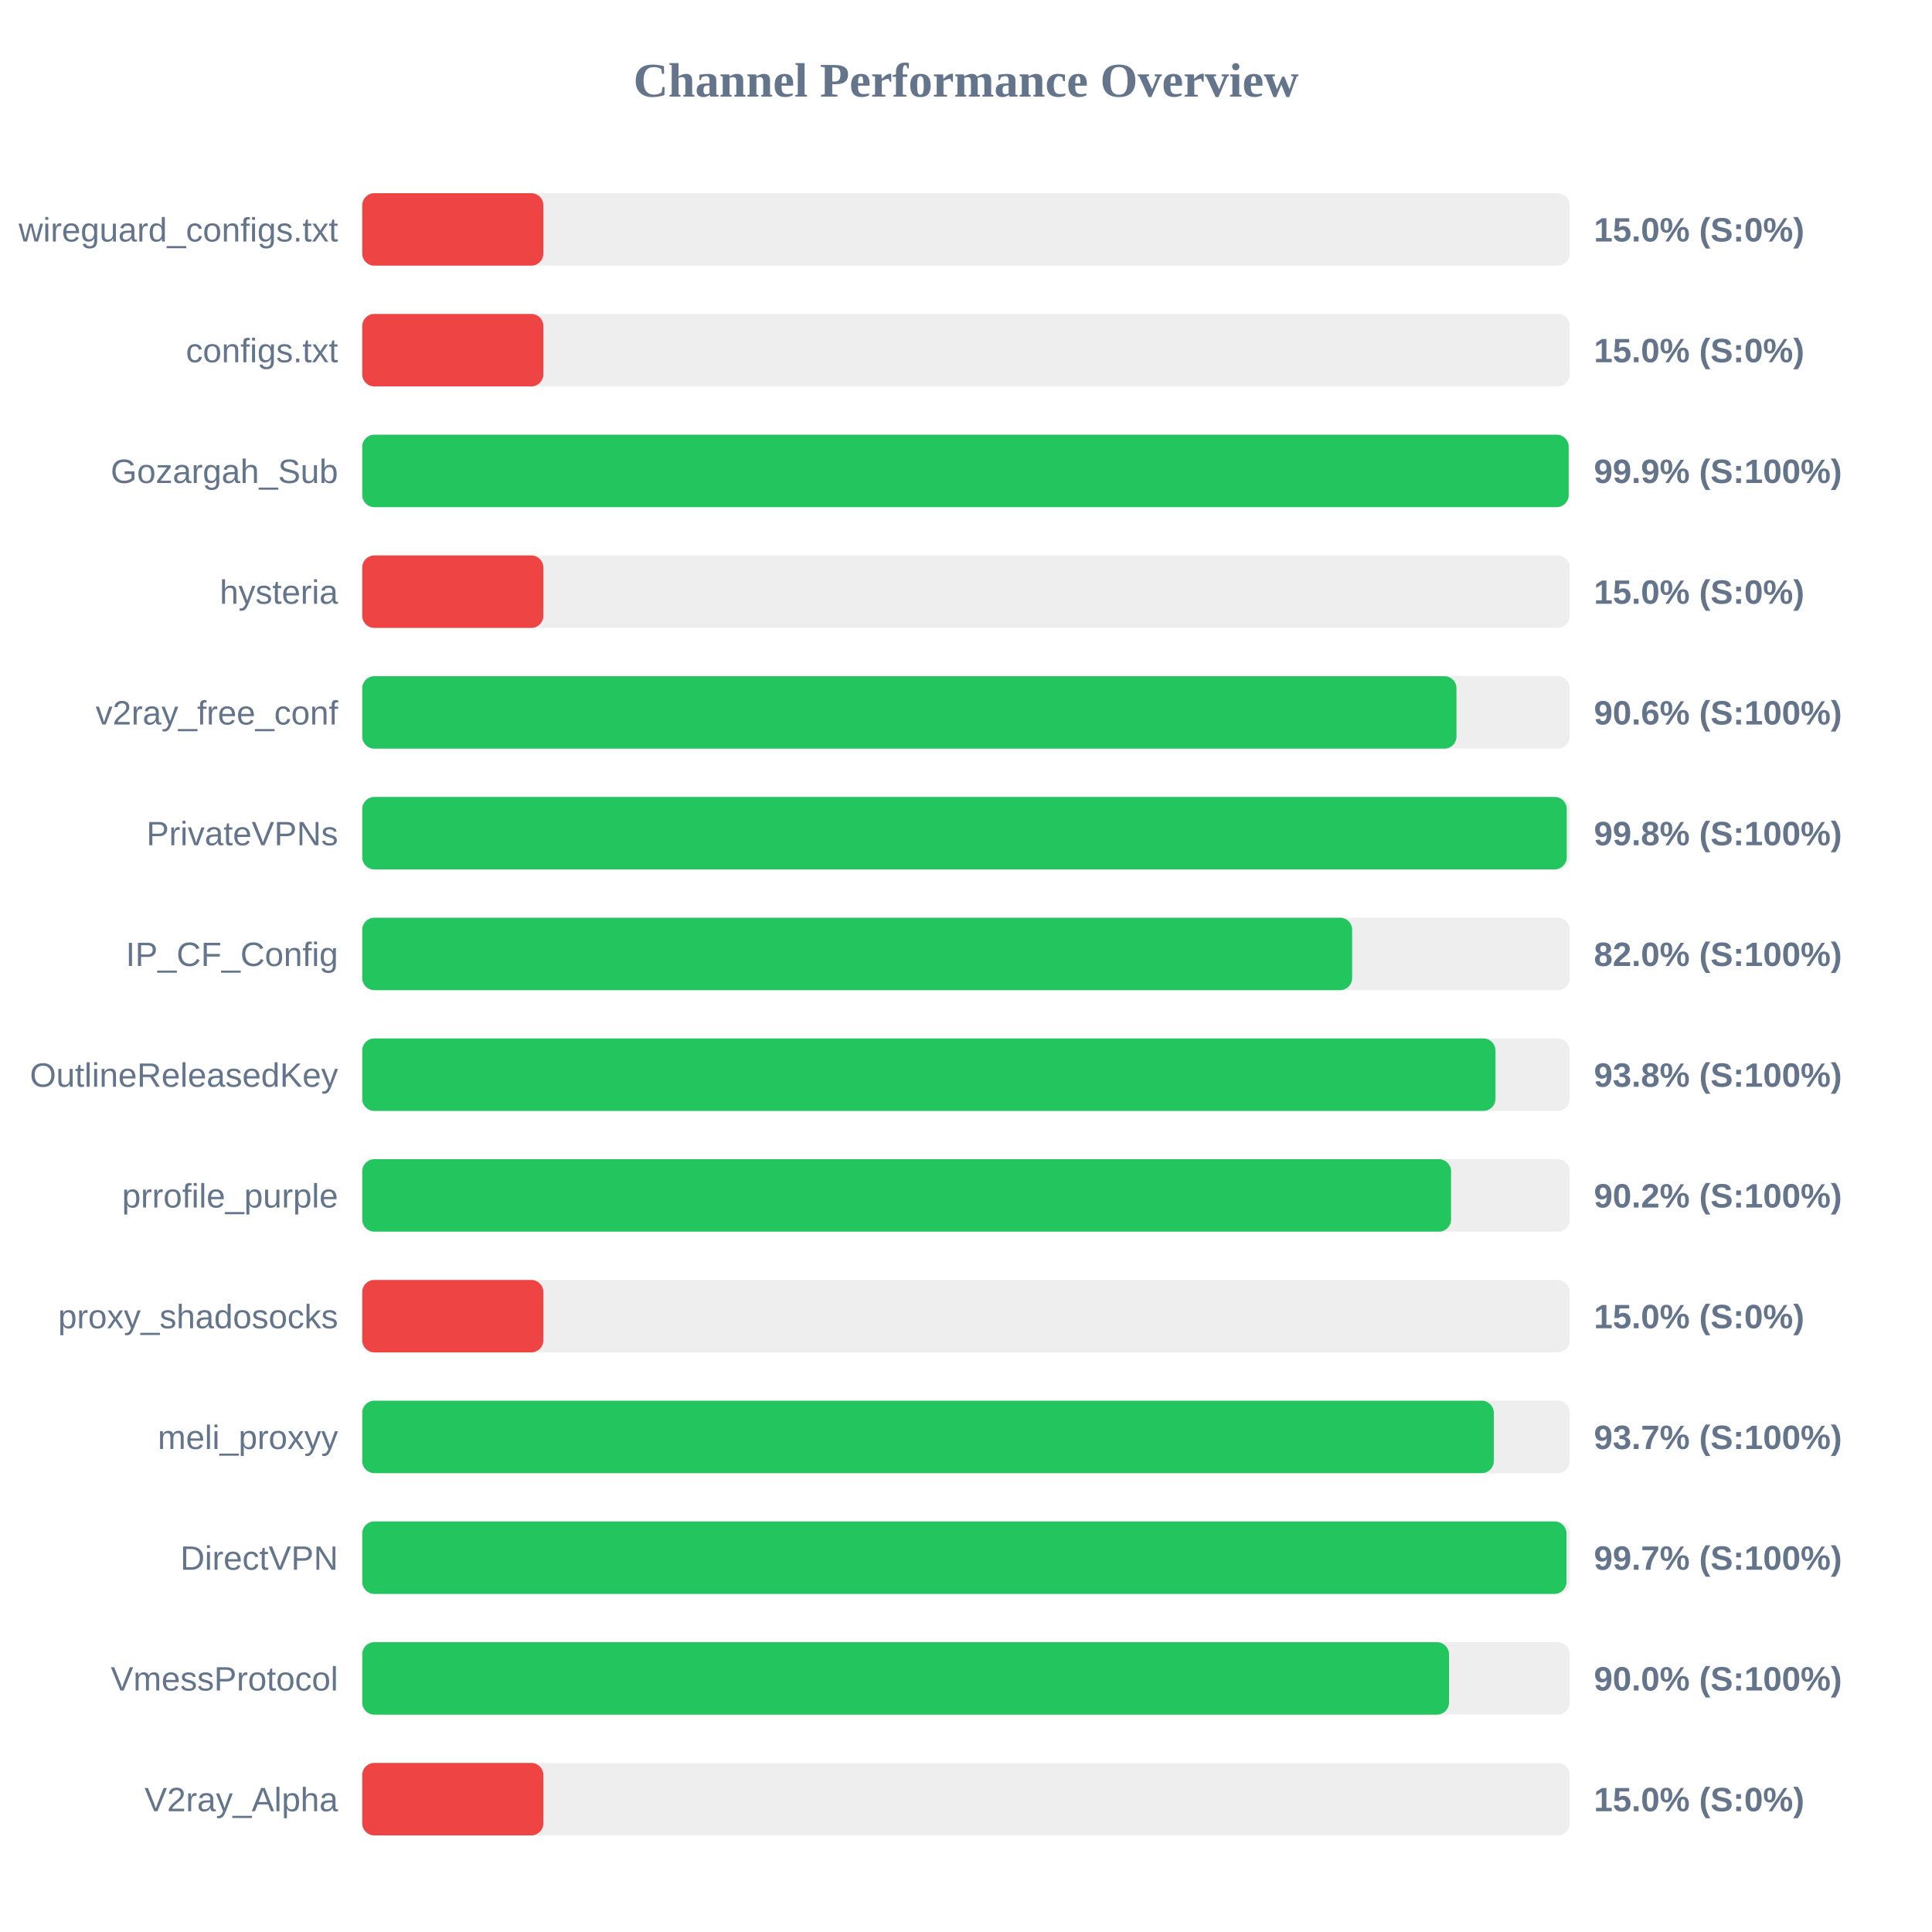
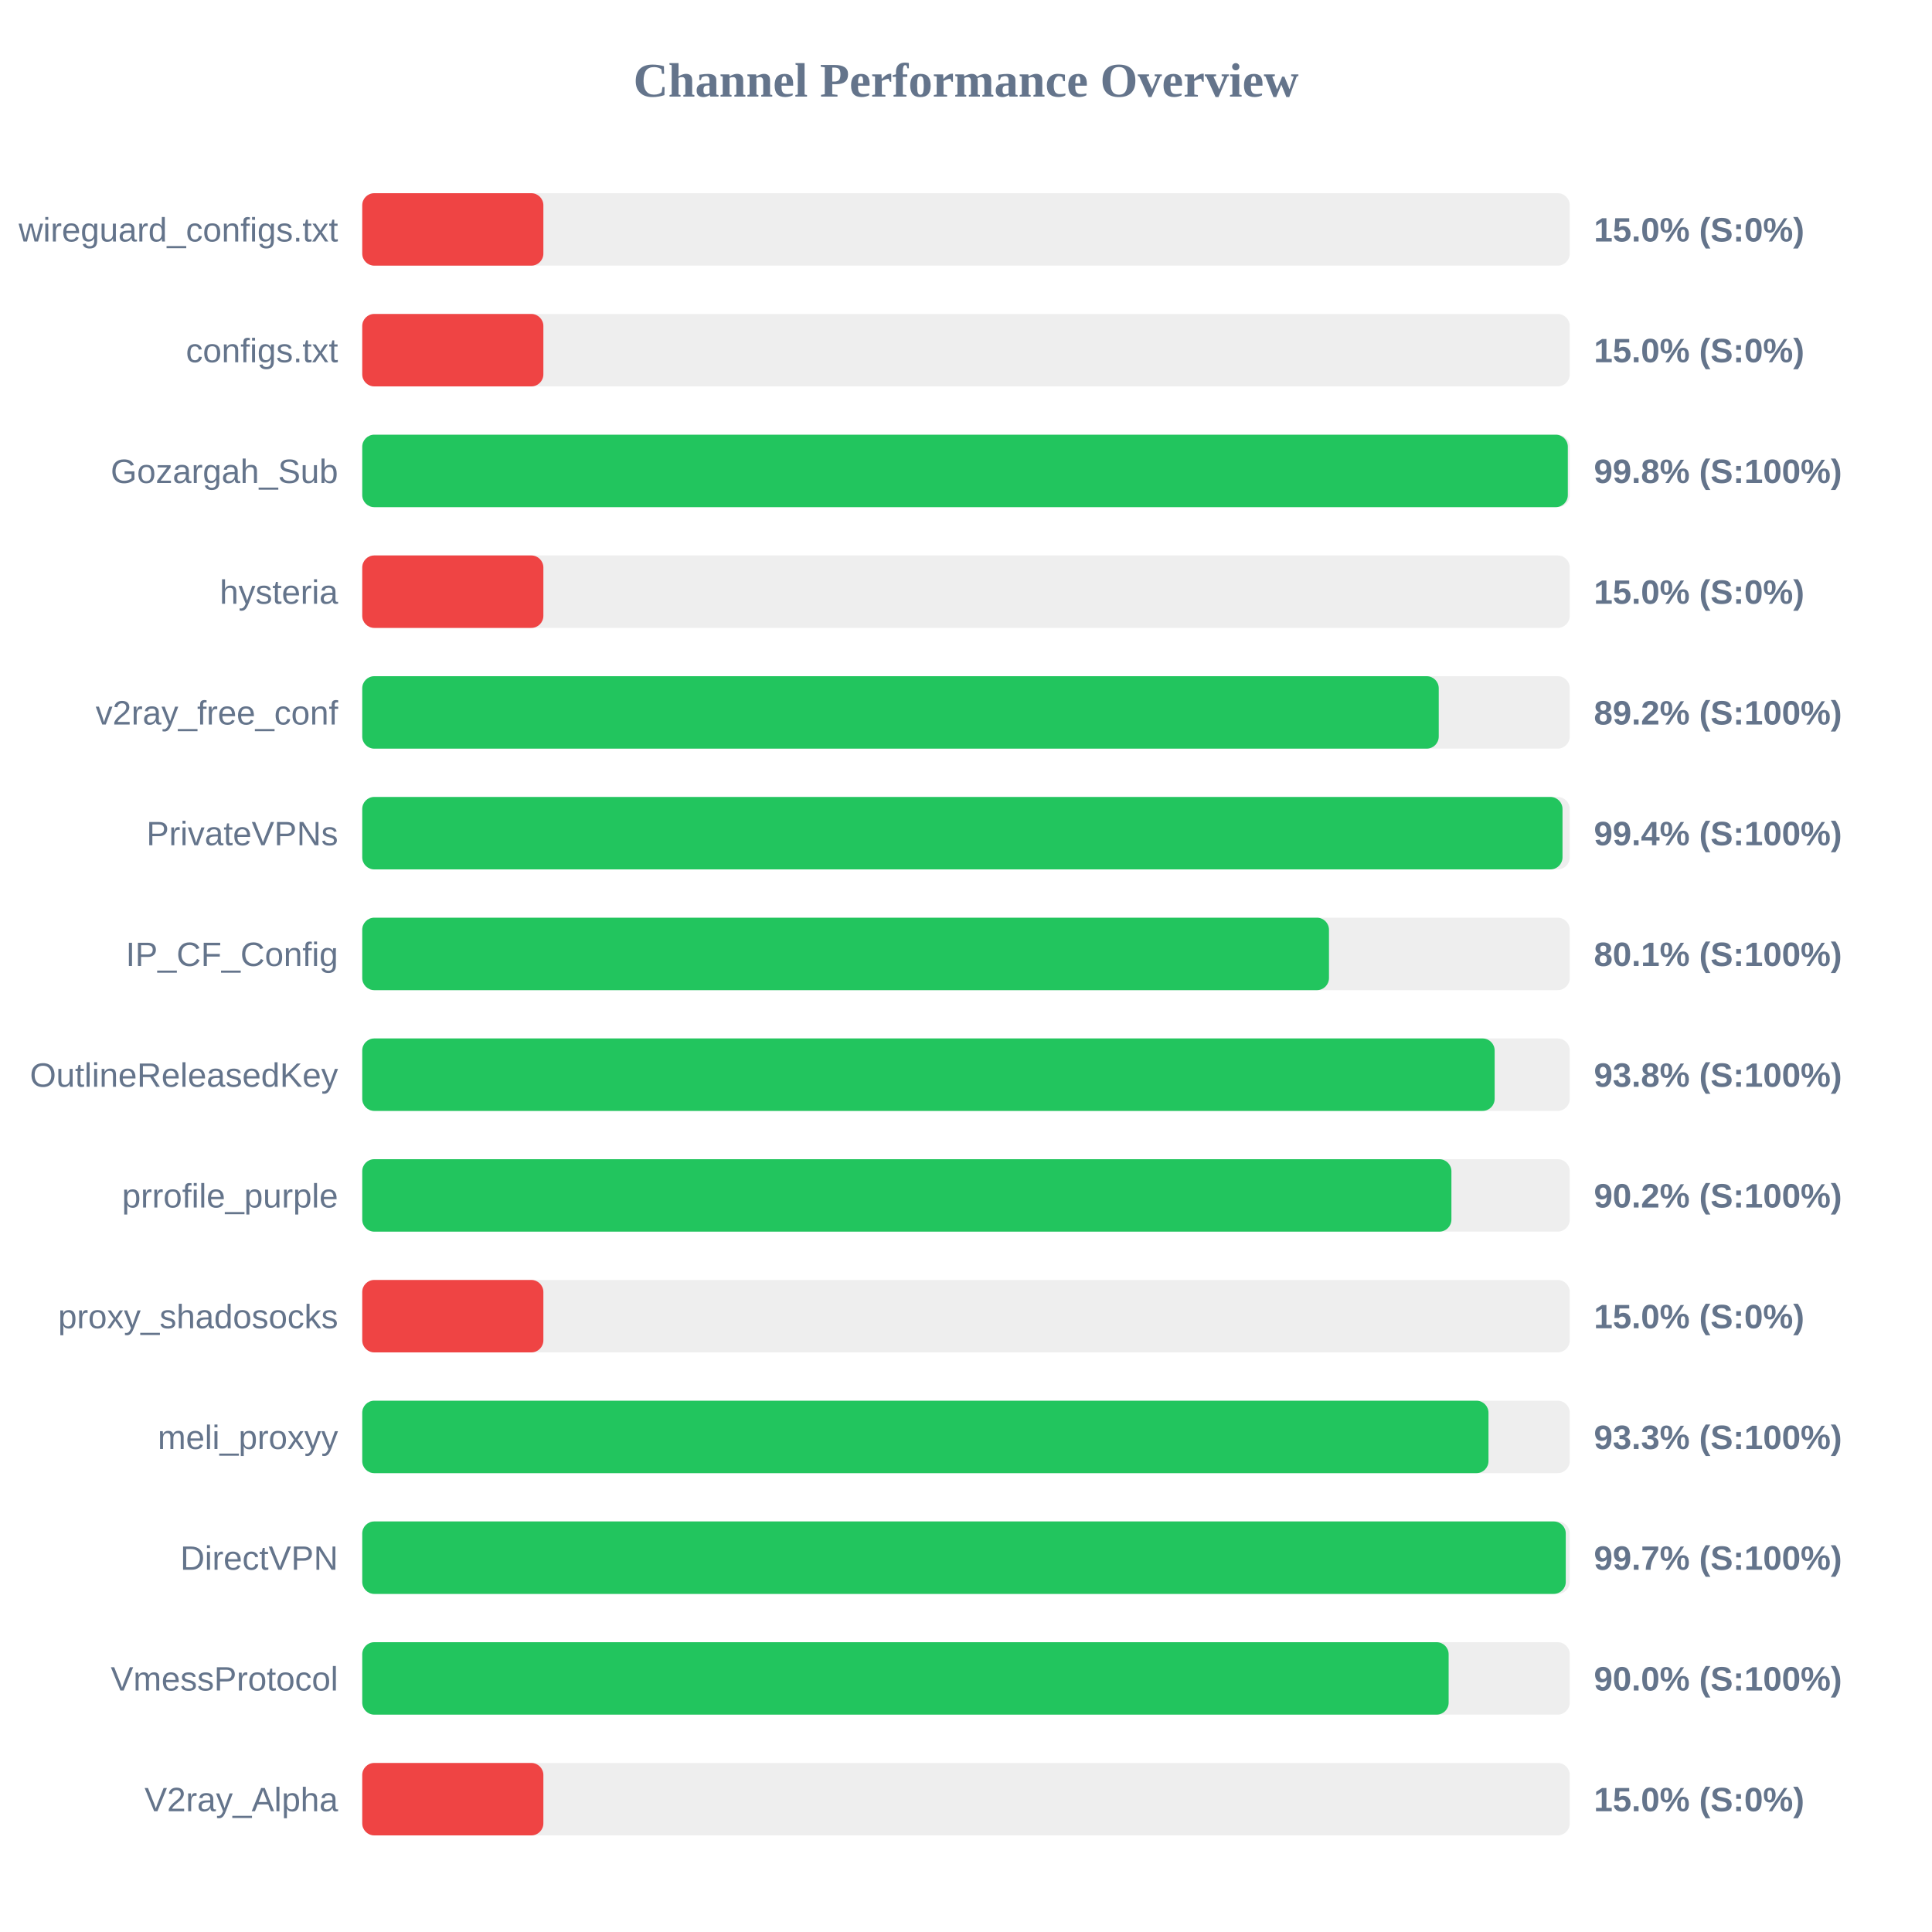
<svg xmlns="http://www.w3.org/2000/svg" width="800" height="800" version="1.1">
  <style>
        .row { font: 14px Arial; fill: #64748b; }
        .score { font: bold 14px Arial; fill: #64748b; }
    </style>
  <text x="400" y="40" text-anchor="middle" font-size="20px" font-weight="bold" fill="#64748b">Channel Performance Overview</text>
  <rect x="150" y="80" width="500" height="30" fill="#eee" rx="5" />
  <rect x="150" y="80" width="75.0" height="30" fill="#ef4444" rx="5" />
  <text x="140" y="100" text-anchor="end" class="row">wireguard_configs.txt</text>
  <text x="660" y="100" text-anchor="start" class="score">15.0% (S:0%)</text>
  <rect x="150" y="130" width="500" height="30" fill="#eee" rx="5" />
  <rect x="150" y="130" width="75.0" height="30" fill="#ef4444" rx="5" />
  <text x="140" y="150" text-anchor="end" class="row">configs.txt</text>
  <text x="660" y="150" text-anchor="start" class="score">15.0% (S:0%)</text>
  <rect x="150" y="180" width="500" height="30" fill="#eee" rx="5" />
-   <rect x="150" y="180" width="499.55" height="30" fill="#22c55e" rx="5" />
+   <rect x="150" y="180" width="499.2" height="30" fill="#22c55e" rx="5" />
  <text x="140" y="200" text-anchor="end" class="row">Gozargah_Sub</text>
-   <text x="660" y="200" text-anchor="start" class="score">99.9% (S:100%)</text>
+   <text x="660" y="200" text-anchor="start" class="score">99.8% (S:100%)</text>
  <rect x="150" y="230" width="500" height="30" fill="#eee" rx="5" />
  <rect x="150" y="230" width="75.0" height="30" fill="#ef4444" rx="5" />
  <text x="140" y="250" text-anchor="end" class="row">hysteria</text>
  <text x="660" y="250" text-anchor="start" class="score">15.0% (S:0%)</text>
  <rect x="150" y="280" width="500" height="30" fill="#eee" rx="5" />
-   <rect x="150" y="280" width="453.1" height="30" fill="#22c55e" rx="5" />
+   <rect x="150" y="280" width="445.75" height="30" fill="#22c55e" rx="5" />
  <text x="140" y="300" text-anchor="end" class="row">v2ray_free_conf</text>
-   <text x="660" y="300" text-anchor="start" class="score">90.6% (S:100%)</text>
+   <text x="660" y="300" text-anchor="start" class="score">89.2% (S:100%)</text>
  <rect x="150" y="330" width="500" height="30" fill="#eee" rx="5" />
-   <rect x="150" y="330" width="498.75" height="30" fill="#22c55e" rx="5" />
+   <rect x="150" y="330" width="497.0" height="30" fill="#22c55e" rx="5" />
  <text x="140" y="350" text-anchor="end" class="row">PrivateVPNs</text>
-   <text x="660" y="350" text-anchor="start" class="score">99.8% (S:100%)</text>
+   <text x="660" y="350" text-anchor="start" class="score">99.4% (S:100%)</text>
  <rect x="150" y="380" width="500" height="30" fill="#eee" rx="5" />
-   <rect x="150" y="380" width="409.9" height="30" fill="#22c55e" rx="5" />
+   <rect x="150" y="380" width="400.3" height="30" fill="#22c55e" rx="5" />
  <text x="140" y="400" text-anchor="end" class="row">IP_CF_Config</text>
-   <text x="660" y="400" text-anchor="start" class="score">82.0% (S:100%)</text>
+   <text x="660" y="400" text-anchor="start" class="score">80.1% (S:100%)</text>
  <rect x="150" y="430" width="500" height="30" fill="#eee" rx="5" />
-   <rect x="150" y="430" width="469.25" height="30" fill="#22c55e" rx="5" />
+   <rect x="150" y="430" width="468.9" height="30" fill="#22c55e" rx="5" />
  <text x="140" y="450" text-anchor="end" class="row">OutlineReleasedKey</text>
  <text x="660" y="450" text-anchor="start" class="score">93.8% (S:100%)</text>
  <rect x="150" y="480" width="500" height="30" fill="#eee" rx="5" />
-   <rect x="150" y="480" width="450.85" height="30" fill="#22c55e" rx="5" />
+   <rect x="150" y="480" width="451.0" height="30" fill="#22c55e" rx="5" />
  <text x="140" y="500" text-anchor="end" class="row">prrofile_purple</text>
  <text x="660" y="500" text-anchor="start" class="score">90.2% (S:100%)</text>
  <rect x="150" y="530" width="500" height="30" fill="#eee" rx="5" />
  <rect x="150" y="530" width="75.0" height="30" fill="#ef4444" rx="5" />
  <text x="140" y="550" text-anchor="end" class="row">proxy_shadosocks</text>
  <text x="660" y="550" text-anchor="start" class="score">15.0% (S:0%)</text>
  <rect x="150" y="580" width="500" height="30" fill="#eee" rx="5" />
-   <rect x="150" y="580" width="468.55" height="30" fill="#22c55e" rx="5" />
+   <rect x="150" y="580" width="466.35" height="30" fill="#22c55e" rx="5" />
  <text x="140" y="600" text-anchor="end" class="row">meli_proxyy</text>
-   <text x="660" y="600" text-anchor="start" class="score">93.7% (S:100%)</text>
+   <text x="660" y="600" text-anchor="start" class="score">93.3% (S:100%)</text>
  <rect x="150" y="630" width="500" height="30" fill="#eee" rx="5" />
-   <rect x="150" y="630" width="498.65" height="30" fill="#22c55e" rx="5" />
+   <rect x="150" y="630" width="498.35" height="30" fill="#22c55e" rx="5" />
  <text x="140" y="650" text-anchor="end" class="row">DirectVPN</text>
  <text x="660" y="650" text-anchor="start" class="score">99.7% (S:100%)</text>
  <rect x="150" y="680" width="500" height="30" fill="#eee" rx="5" />
-   <rect x="150" y="680" width="450.0" height="30" fill="#22c55e" rx="5" />
+   <rect x="150" y="680" width="449.85" height="30" fill="#22c55e" rx="5" />
  <text x="140" y="700" text-anchor="end" class="row">VmessProtocol</text>
  <text x="660" y="700" text-anchor="start" class="score">90.0% (S:100%)</text>
  <rect x="150" y="730" width="500" height="30" fill="#eee" rx="5" />
  <rect x="150" y="730" width="75.0" height="30" fill="#ef4444" rx="5" />
  <text x="140" y="750" text-anchor="end" class="row">V2ray_Alpha</text>
  <text x="660" y="750" text-anchor="start" class="score">15.0% (S:0%)</text>
</svg>
